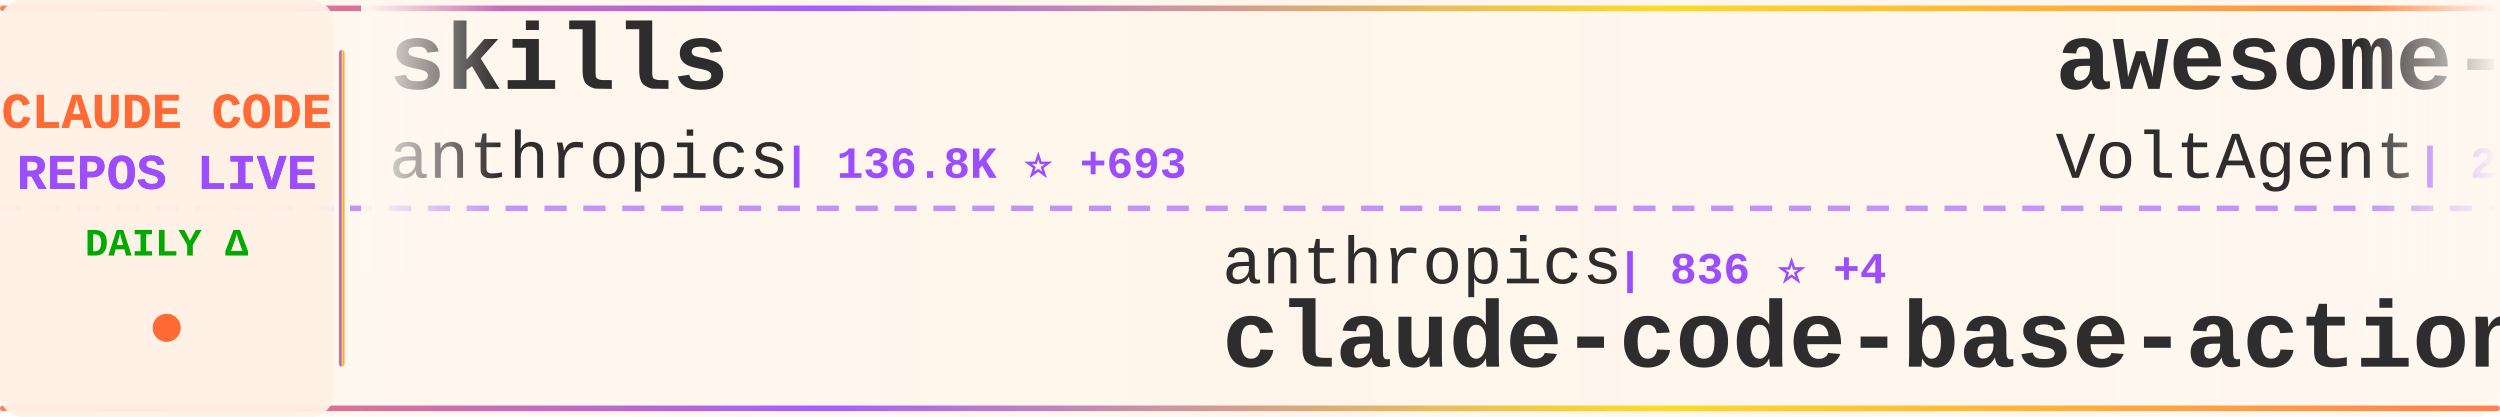
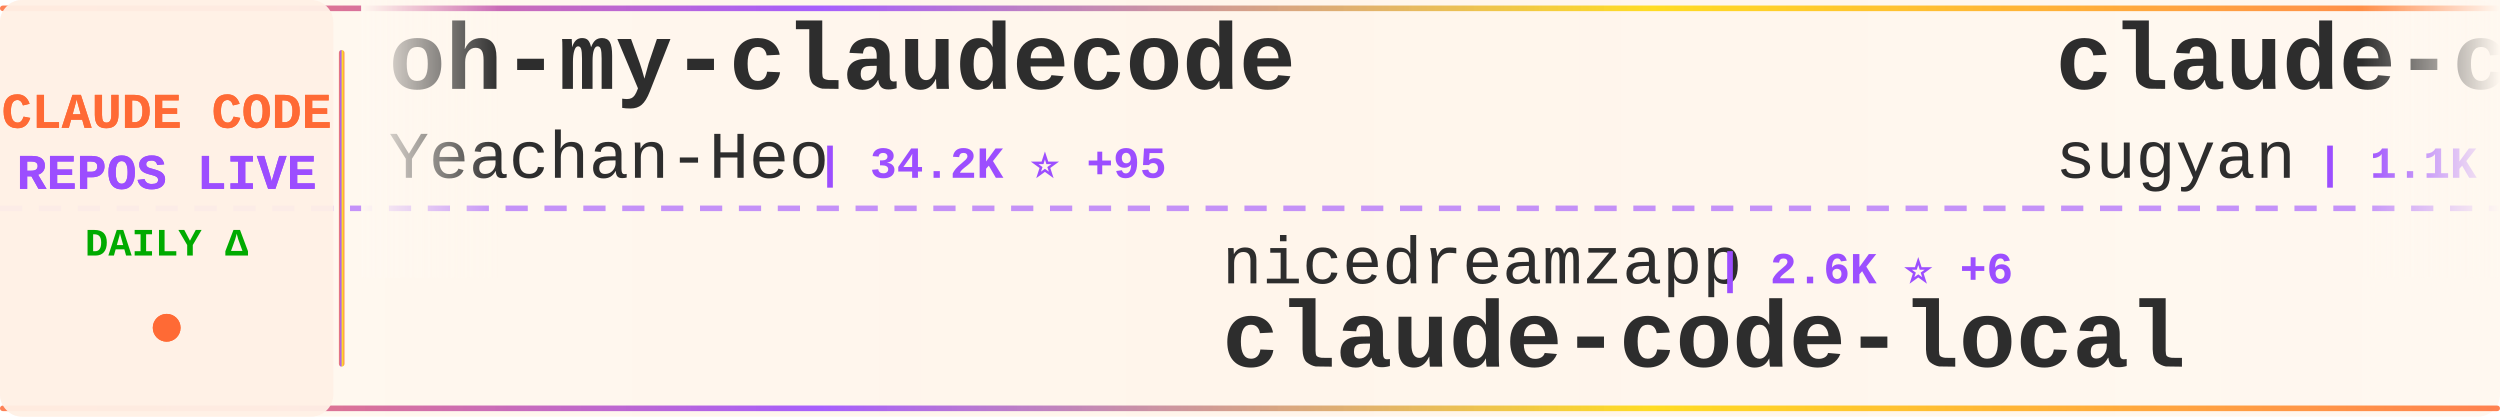
<svg xmlns="http://www.w3.org/2000/svg" width="900" height="150">
  <defs>
    <linearGradient id="tickerBg" x1="0%" y1="0%" x2="100%" y2="0%">
      <stop offset="0%" style="stop-color:#fff8f0;stop-opacity:0.98" />
      <stop offset="50%" style="stop-color:#fff5eb;stop-opacity:1" />
      <stop offset="100%" style="stop-color:#fff8f0;stop-opacity:0.98" />
    </linearGradient>
    <linearGradient id="borderGrad" x1="0%" y1="0%" x2="100%" y2="0%">
      <stop offset="0%" style="stop-color:#FF6B35;stop-opacity:0.85">
        <animate attributeName="stop-opacity" values="0.85;1;0.85" dur="2s" repeatCount="indefinite" />
      </stop>
      <stop offset="33%" style="stop-color:#9C4EFF;stop-opacity:0.9">
        <animate attributeName="stop-opacity" values="0.9;1;0.9" dur="2.2s" repeatCount="indefinite" />
      </stop>
      <stop offset="66%" style="stop-color:#FFD700;stop-opacity:0.85">
        <animate attributeName="stop-opacity" values="0.85;1;0.85" dur="1.8s" repeatCount="indefinite" />
      </stop>
      <stop offset="100%" style="stop-color:#FF6B35;stop-opacity:0.85">
        <animate attributeName="stop-opacity" values="0.85;1;0.85" dur="2s" repeatCount="indefinite" />
      </stop>
    </linearGradient>
    <filter id="textGlow">
      <feGaussianBlur stdDeviation="0.15" result="coloredBlur" />
      <feMerge>
        <feMergeNode in="coloredBlur" />
        <feMergeNode in="SourceGraphic" />
      </feMerge>
    </filter>
    <filter id="metricGlow">
      <feGaussianBlur stdDeviation="0.2" result="coloredBlur" />
      <feMerge>
        <feMergeNode in="coloredBlur" />
        <feMergeNode in="SourceGraphic" />
      </feMerge>
    </filter>
    <linearGradient id="leftFade" x1="0%" y1="0%" x2="100%" y2="0%">
      <stop offset="0%" style="stop-color:#fff8f0;stop-opacity:1" />
      <stop offset="100%" style="stop-color:#fff8f0;stop-opacity:0" />
    </linearGradient>
    <linearGradient id="rightFade" x1="0%" y1="0%" x2="100%" y2="0%">
      <stop offset="0%" style="stop-color:#fff8f0;stop-opacity:0" />
      <stop offset="100%" style="stop-color:#fff8f0;stop-opacity:1" />
    </linearGradient>
  </defs>
  <rect width="900" height="150" fill="url(#tickerBg)" rx="8" />
  <rect x="0" y="2" width="900" height="2" fill="url(#borderGrad)" rx="1" />
  <rect x="0" y="146" width="900" height="2" fill="url(#borderGrad)" rx="1" />
  <line x1="0" y1="75" x2="900" y2="75" stroke="#9C4EFF" stroke-width="2" stroke-dasharray="8 6" opacity="0.6" />
  <rect x="0" y="0" width="120" height="150" fill="#fff0e6" opacity="0.95" rx="8" />
  <text x="60" y="46" font-family="'Courier New', monospace" font-size="18" font-weight="bold" fill="#FF6B35" text-anchor="middle" filter="url(#textGlow)">
    CLAUDE CODE
  </text>
  <text x="60" y="68" font-family="'Courier New', monospace" font-size="18" font-weight="bold" fill="#9C4EFF" text-anchor="middle" filter="url(#textGlow)">
    REPOS LIVE
  </text>
  <text x="60" y="92" font-family="'Courier New', monospace" font-size="14" font-weight="bold" fill="#00aa00" text-anchor="middle">
    DAILY Δ
  </text>
  <circle cx="60" cy="118" r="5" fill="#FF6B35" filter="url(#metricGlow)">
    <animate attributeName="r" values="4;6;4" dur="1.5s" repeatCount="indefinite" />
    <animate attributeName="opacity" values="0.6;1;0.6" dur="1.5s" repeatCount="indefinite" />
  </circle>
  <rect x="122" y="18" width="2" height="114" fill="url(#borderGrad)" rx="1" />
  <clipPath id="tickerClip">
    <rect x="130" y="0" width="770" height="150" />
  </clipPath>
  <g clip-path="url(#tickerClip)">
    <g id="tickerItems">
      <animateTransform attributeName="transform" attributeType="XML" type="translate" from="0 0" to="-3000 0" dur="54s" repeatCount="indefinite" />
      <g transform="translate(0, 0)">
-         <text x="140" y="32" font-family="'Courier New', monospace" font-size="34" font-weight="bold" fill="#2d2d2d">skills</text>
-         <text x="140" y="64" font-family="'Courier New', monospace" font-size="24" font-weight="normal" fill="#2d2d2d" opacity="1.0">anthropics</text>
-         <text x="282" y="64" font-family="'Courier New', monospace" font-size="16" font-weight="bold" fill="#9C4EFF"> | 136.8K ⭐ +693</text>
+         <text x="140" y="32" font-family="'Courier New', monospace" font-size="34" font-weight="bold" fill="#2d2d2d">oh-my-claudecode</text>
+         <text x="140" y="64" font-family="'Courier New', monospace" font-size="24" font-weight="normal" fill="#2d2d2d" opacity="1.0">Yeachan-Heo</text>
+         <text x="294" y="64" font-family="'Courier New', monospace" font-size="16" font-weight="bold" fill="#9C4EFF"> | 34.2K ⭐ +95</text>
      </g>
      <g transform="translate(300, 0)">
-         <text x="140" y="102" font-family="'Courier New', monospace" font-size="24" font-weight="normal" fill="#2d2d2d" opacity="1.0">anthropics</text>
-         <text x="282" y="102" font-family="'Courier New', monospace" font-size="16" font-weight="bold" fill="#9C4EFF"> | 836 ⭐ +4</text>
-         <text x="140" y="132" font-family="'Courier New', monospace" font-size="34" font-weight="bold" fill="#2d2d2d">claude-code-base-action</text>
+         <text x="140" y="102" font-family="'Courier New', monospace" font-size="24" font-weight="normal" fill="#2d2d2d" opacity="1.0">nicedreamzapp</text>
+         <text x="318" y="102" font-family="'Courier New', monospace" font-size="16" font-weight="bold" fill="#9C4EFF"> | 2.6K ⭐ +6</text>
+         <text x="140" y="132" font-family="'Courier New', monospace" font-size="34" font-weight="bold" fill="#2d2d2d">claude-code-local</text>
      </g>
      <g transform="translate(600, 0)">
-         <text x="140" y="32" font-family="'Courier New', monospace" font-size="34" font-weight="bold" fill="#2d2d2d">awesome-claude-code-suba...</text>
-         <text x="140" y="64" font-family="'Courier New', monospace" font-size="24" font-weight="normal" fill="#2d2d2d" opacity="1.0">VoltAgent</text>
-         <text x="270" y="64" font-family="'Courier New', monospace" font-size="16" font-weight="bold" fill="#9C4EFF"> | 20.0K ⭐ +64</text>
+         <text x="140" y="32" font-family="'Courier New', monospace" font-size="34" font-weight="bold" fill="#2d2d2d">claude-code-webui</text>
+         <text x="140" y="64" font-family="'Courier New', monospace" font-size="24" font-weight="normal" fill="#2d2d2d" opacity="1.0">sugyan</text>
+         <text x="234" y="64" font-family="'Courier New', monospace" font-size="16" font-weight="bold" fill="#9C4EFF"> | 1.1K ⭐ +2</text>
      </g>
      <g transform="translate(900, 0)">
-         <text x="140" y="102" font-family="'Courier New', monospace" font-size="24" font-weight="normal" fill="#2d2d2d" opacity="1.0">repowise-dev</text>
-         <text x="306" y="102" font-family="'Courier New', monospace" font-size="16" font-weight="bold" fill="#9C4EFF"> | 1.0K ⭐ +4</text>
-         <text x="140" y="132" font-family="'Courier New', monospace" font-size="34" font-weight="bold" fill="#2d2d2d">claude-code-prompts</text>
+         <text x="140" y="102" font-family="'Courier New', monospace" font-size="24" font-weight="normal" fill="#2d2d2d" opacity="1.0">guanshan</text>
+         <text x="258" y="102" font-family="'Courier New', monospace" font-size="16" font-weight="bold" fill="#9C4EFF"> | 59 ⭐</text>
+         <text x="140" y="132" font-family="'Courier New', monospace" font-size="34" font-weight="bold" fill="#2d2d2d">ClaudeCode</text>
      </g>
      <g transform="translate(1200, 0)">
-         <text x="140" y="32" font-family="'Courier New', monospace" font-size="34" font-weight="bold" fill="#2d2d2d">my-claude-code-setup</text>
-         <text x="140" y="64" font-family="'Courier New', monospace" font-size="24" font-weight="normal" fill="#2d2d2d" opacity="1.0">centminmod</text>
-         <text x="282" y="64" font-family="'Courier New', monospace" font-size="16" font-weight="bold" fill="#9C4EFF"> | 2.3K ⭐ +8</text>
+         <text x="140" y="32" font-family="'Courier New', monospace" font-size="34" font-weight="bold" fill="#2d2d2d">claude-code-cli</text>
+         <text x="140" y="64" font-family="'Courier New', monospace" font-size="24" font-weight="normal" fill="#2d2d2d" opacity="1.0">huangserva</text>
+         <text x="282" y="64" font-family="'Courier New', monospace" font-size="16" font-weight="bold" fill="#9C4EFF"> | 585 ⭐ +1</text>
      </g>
      <g transform="translate(1500, 0)">
-         <text x="140" y="102" font-family="'Courier New', monospace" font-size="24" font-weight="normal" fill="#2d2d2d" opacity="1.0">Windy3f3f3f3f</text>
-         <text x="318" y="102" font-family="'Courier New', monospace" font-size="16" font-weight="bold" fill="#9C4EFF"> | 1.2K ⭐ +10</text>
-         <text x="140" y="132" font-family="'Courier New', monospace" font-size="34" font-weight="bold" fill="#2d2d2d">claude-code-from-scratch</text>
+         <text x="140" y="102" font-family="'Courier New', monospace" font-size="24" font-weight="normal" fill="#2d2d2d" opacity="1.0">Cranot</text>
+         <text x="234" y="102" font-family="'Courier New', monospace" font-size="16" font-weight="bold" fill="#9C4EFF"> | 2.8K ⭐ +17</text>
+         <text x="140" y="132" font-family="'Courier New', monospace" font-size="34" font-weight="bold" fill="#2d2d2d">claude-code-guide</text>
      </g>
      <g transform="translate(1800, 0)">
-         <text x="140" y="32" font-family="'Courier New', monospace" font-size="34" font-weight="bold" fill="#2d2d2d">claude-code-templates</text>
-         <text x="140" y="64" font-family="'Courier New', monospace" font-size="24" font-weight="normal" fill="#2d2d2d" opacity="1.0">davila7</text>
-         <text x="246" y="64" font-family="'Courier New', monospace" font-size="16" font-weight="bold" fill="#9C4EFF"> | 27.4K ⭐ +32</text>
+         <text x="140" y="32" font-family="'Courier New', monospace" font-size="34" font-weight="bold" fill="#2d2d2d">edmunds-claude-code</text>
+         <text x="140" y="64" font-family="'Courier New', monospace" font-size="24" font-weight="normal" fill="#2d2d2d" opacity="1.0">edmund-io</text>
+         <text x="270" y="64" font-family="'Courier New', monospace" font-size="16" font-weight="bold" fill="#9C4EFF"> | 1.4K ⭐ +2</text>
      </g>
      <g transform="translate(2100, 0)">
-         <text x="140" y="102" font-family="'Courier New', monospace" font-size="24" font-weight="normal" fill="#2d2d2d" opacity="1.0">rohitg00</text>
-         <text x="258" y="102" font-family="'Courier New', monospace" font-size="16" font-weight="bold" fill="#9C4EFF"> | 1.7K ⭐ +15</text>
-         <text x="140" y="132" font-family="'Courier New', monospace" font-size="34" font-weight="bold" fill="#2d2d2d">awesome-claude-code-tool...</text>
+         <text x="140" y="102" font-family="'Courier New', monospace" font-size="24" font-weight="normal" fill="#2d2d2d" opacity="1.0">pedrohcgs</text>
+         <text x="270" y="102" font-family="'Courier New', monospace" font-size="16" font-weight="bold" fill="#9C4EFF"> | 1.1K ⭐ +5</text>
+         <text x="140" y="132" font-family="'Courier New', monospace" font-size="34" font-weight="bold" fill="#2d2d2d">claude-code-my-workflow</text>
      </g>
      <g transform="translate(2400, 0)">
-         <text x="140" y="32" font-family="'Courier New', monospace" font-size="34" font-weight="bold" fill="#2d2d2d">cc-switch</text>
-         <text x="140" y="64" font-family="'Courier New', monospace" font-size="24" font-weight="normal" fill="#2d2d2d" opacity="1.0">farion1231</text>
-         <text x="282" y="64" font-family="'Courier New', monospace" font-size="16" font-weight="bold" fill="#9C4EFF"> | 74.3K ⭐ +1.1K</text>
+         <text x="140" y="32" font-family="'Courier New', monospace" font-size="34" font-weight="bold" fill="#2d2d2d">Claude-code</text>
+         <text x="140" y="64" font-family="'Courier New', monospace" font-size="24" font-weight="normal" fill="#2d2d2d" opacity="1.0">zstmfhy</text>
+         <text x="246" y="64" font-family="'Courier New', monospace" font-size="16" font-weight="bold" fill="#9C4EFF"> | 190 ⭐ +1</text>
      </g>
      <g transform="translate(2700, 0)">
-         <text x="140" y="102" font-family="'Courier New', monospace" font-size="24" font-weight="normal" fill="#2d2d2d" opacity="1.0">Alishahryar1</text>
-         <text x="306" y="102" font-family="'Courier New', monospace" font-size="16" font-weight="bold" fill="#9C4EFF"> | 25.4K ⭐ +320</text>
-         <text x="140" y="132" font-family="'Courier New', monospace" font-size="34" font-weight="bold" fill="#2d2d2d">free-claude-code</text>
+         <text x="140" y="102" font-family="'Courier New', monospace" font-size="24" font-weight="normal" fill="#2d2d2d" opacity="1.0">kodu-ai</text>
+         <text x="246" y="102" font-family="'Courier New', monospace" font-size="16" font-weight="bold" fill="#9C4EFF"> | 5.3K ⭐ +1</text>
+         <text x="140" y="132" font-family="'Courier New', monospace" font-size="34" font-weight="bold" fill="#2d2d2d">claude-coder</text>
      </g>
      <g transform="translate(3000, 0)">
-         <text x="140" y="32" font-family="'Courier New', monospace" font-size="34" font-weight="bold" fill="#2d2d2d">skills</text>
-         <text x="140" y="64" font-family="'Courier New', monospace" font-size="24" font-weight="normal" fill="#2d2d2d" opacity="1.0">anthropics</text>
-         <text x="282" y="64" font-family="'Courier New', monospace" font-size="16" font-weight="bold" fill="#9C4EFF"> | 136.8K ⭐ +693</text>
+         <text x="140" y="32" font-family="'Courier New', monospace" font-size="34" font-weight="bold" fill="#2d2d2d">oh-my-claudecode</text>
+         <text x="140" y="64" font-family="'Courier New', monospace" font-size="24" font-weight="normal" fill="#2d2d2d" opacity="1.0">Yeachan-Heo</text>
+         <text x="294" y="64" font-family="'Courier New', monospace" font-size="16" font-weight="bold" fill="#9C4EFF"> | 34.2K ⭐ +95</text>
      </g>
      <g transform="translate(3300, 0)">
-         <text x="140" y="102" font-family="'Courier New', monospace" font-size="24" font-weight="normal" fill="#2d2d2d" opacity="1.0">anthropics</text>
-         <text x="282" y="102" font-family="'Courier New', monospace" font-size="16" font-weight="bold" fill="#9C4EFF"> | 836 ⭐ +4</text>
-         <text x="140" y="132" font-family="'Courier New', monospace" font-size="34" font-weight="bold" fill="#2d2d2d">claude-code-base-action</text>
+         <text x="140" y="102" font-family="'Courier New', monospace" font-size="24" font-weight="normal" fill="#2d2d2d" opacity="1.0">nicedreamzapp</text>
+         <text x="318" y="102" font-family="'Courier New', monospace" font-size="16" font-weight="bold" fill="#9C4EFF"> | 2.6K ⭐ +6</text>
+         <text x="140" y="132" font-family="'Courier New', monospace" font-size="34" font-weight="bold" fill="#2d2d2d">claude-code-local</text>
      </g>
      <g transform="translate(3600, 0)">
-         <text x="140" y="32" font-family="'Courier New', monospace" font-size="34" font-weight="bold" fill="#2d2d2d">awesome-claude-code-suba...</text>
-         <text x="140" y="64" font-family="'Courier New', monospace" font-size="24" font-weight="normal" fill="#2d2d2d" opacity="1.0">VoltAgent</text>
-         <text x="270" y="64" font-family="'Courier New', monospace" font-size="16" font-weight="bold" fill="#9C4EFF"> | 20.0K ⭐ +64</text>
+         <text x="140" y="32" font-family="'Courier New', monospace" font-size="34" font-weight="bold" fill="#2d2d2d">claude-code-webui</text>
+         <text x="140" y="64" font-family="'Courier New', monospace" font-size="24" font-weight="normal" fill="#2d2d2d" opacity="1.0">sugyan</text>
+         <text x="234" y="64" font-family="'Courier New', monospace" font-size="16" font-weight="bold" fill="#9C4EFF"> | 1.1K ⭐ +2</text>
      </g>
      <g transform="translate(3900, 0)">
-         <text x="140" y="102" font-family="'Courier New', monospace" font-size="24" font-weight="normal" fill="#2d2d2d" opacity="1.0">repowise-dev</text>
-         <text x="306" y="102" font-family="'Courier New', monospace" font-size="16" font-weight="bold" fill="#9C4EFF"> | 1.0K ⭐ +4</text>
-         <text x="140" y="132" font-family="'Courier New', monospace" font-size="34" font-weight="bold" fill="#2d2d2d">claude-code-prompts</text>
+         <text x="140" y="102" font-family="'Courier New', monospace" font-size="24" font-weight="normal" fill="#2d2d2d" opacity="1.0">guanshan</text>
+         <text x="258" y="102" font-family="'Courier New', monospace" font-size="16" font-weight="bold" fill="#9C4EFF"> | 59 ⭐</text>
+         <text x="140" y="132" font-family="'Courier New', monospace" font-size="34" font-weight="bold" fill="#2d2d2d">ClaudeCode</text>
      </g>
    </g>
  </g>
  <rect x="130" y="0" width="50" height="100" fill="url(#leftFade)" />
  <rect x="850" y="0" width="50" height="100" fill="url(#rightFade)" />
</svg>
